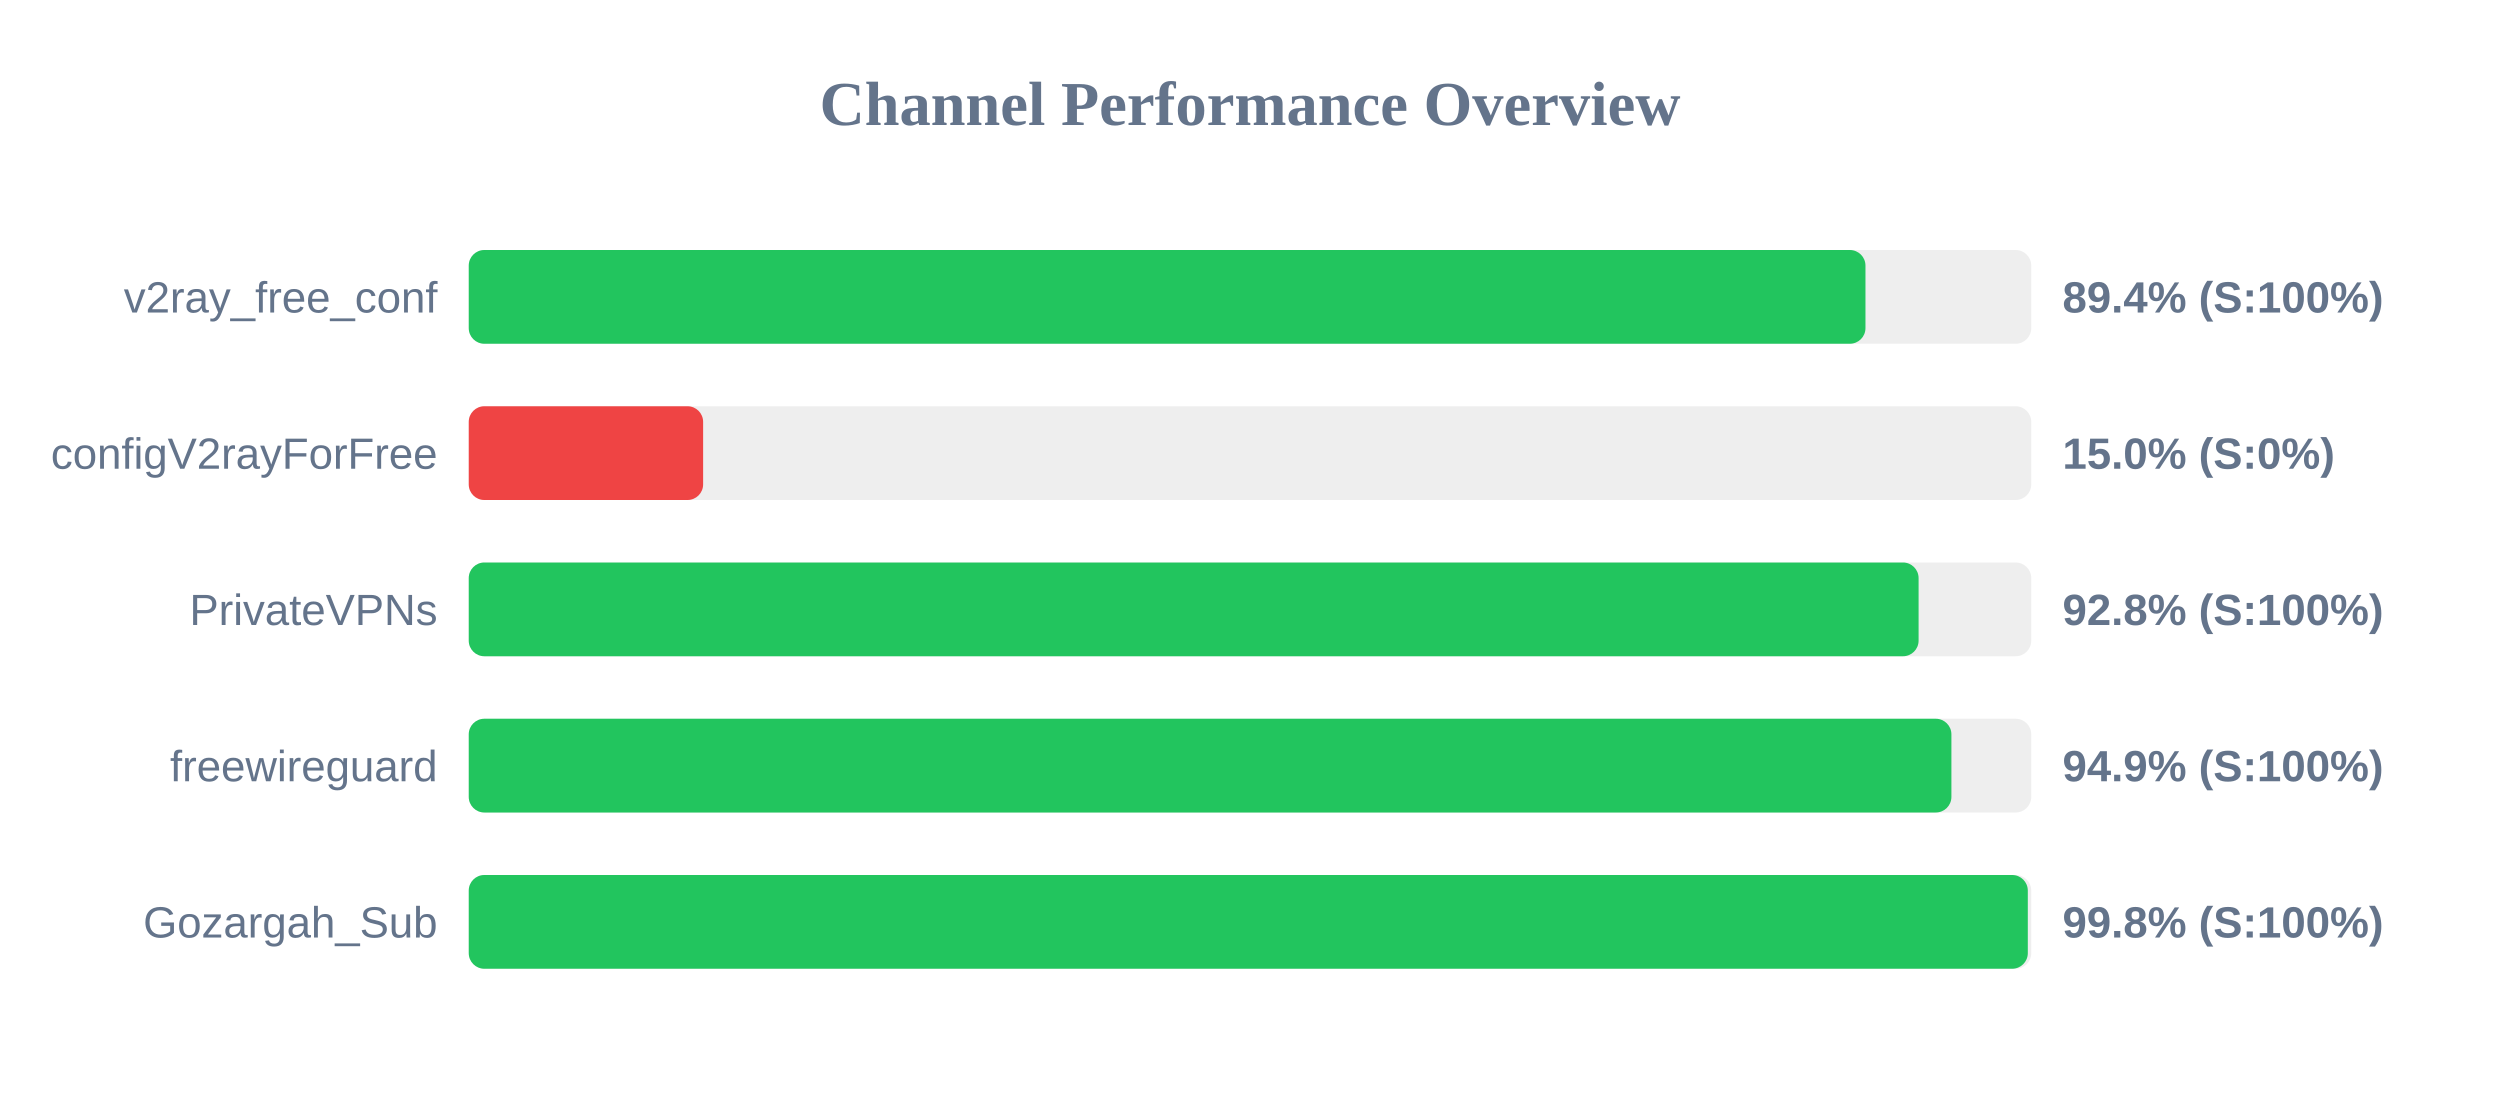
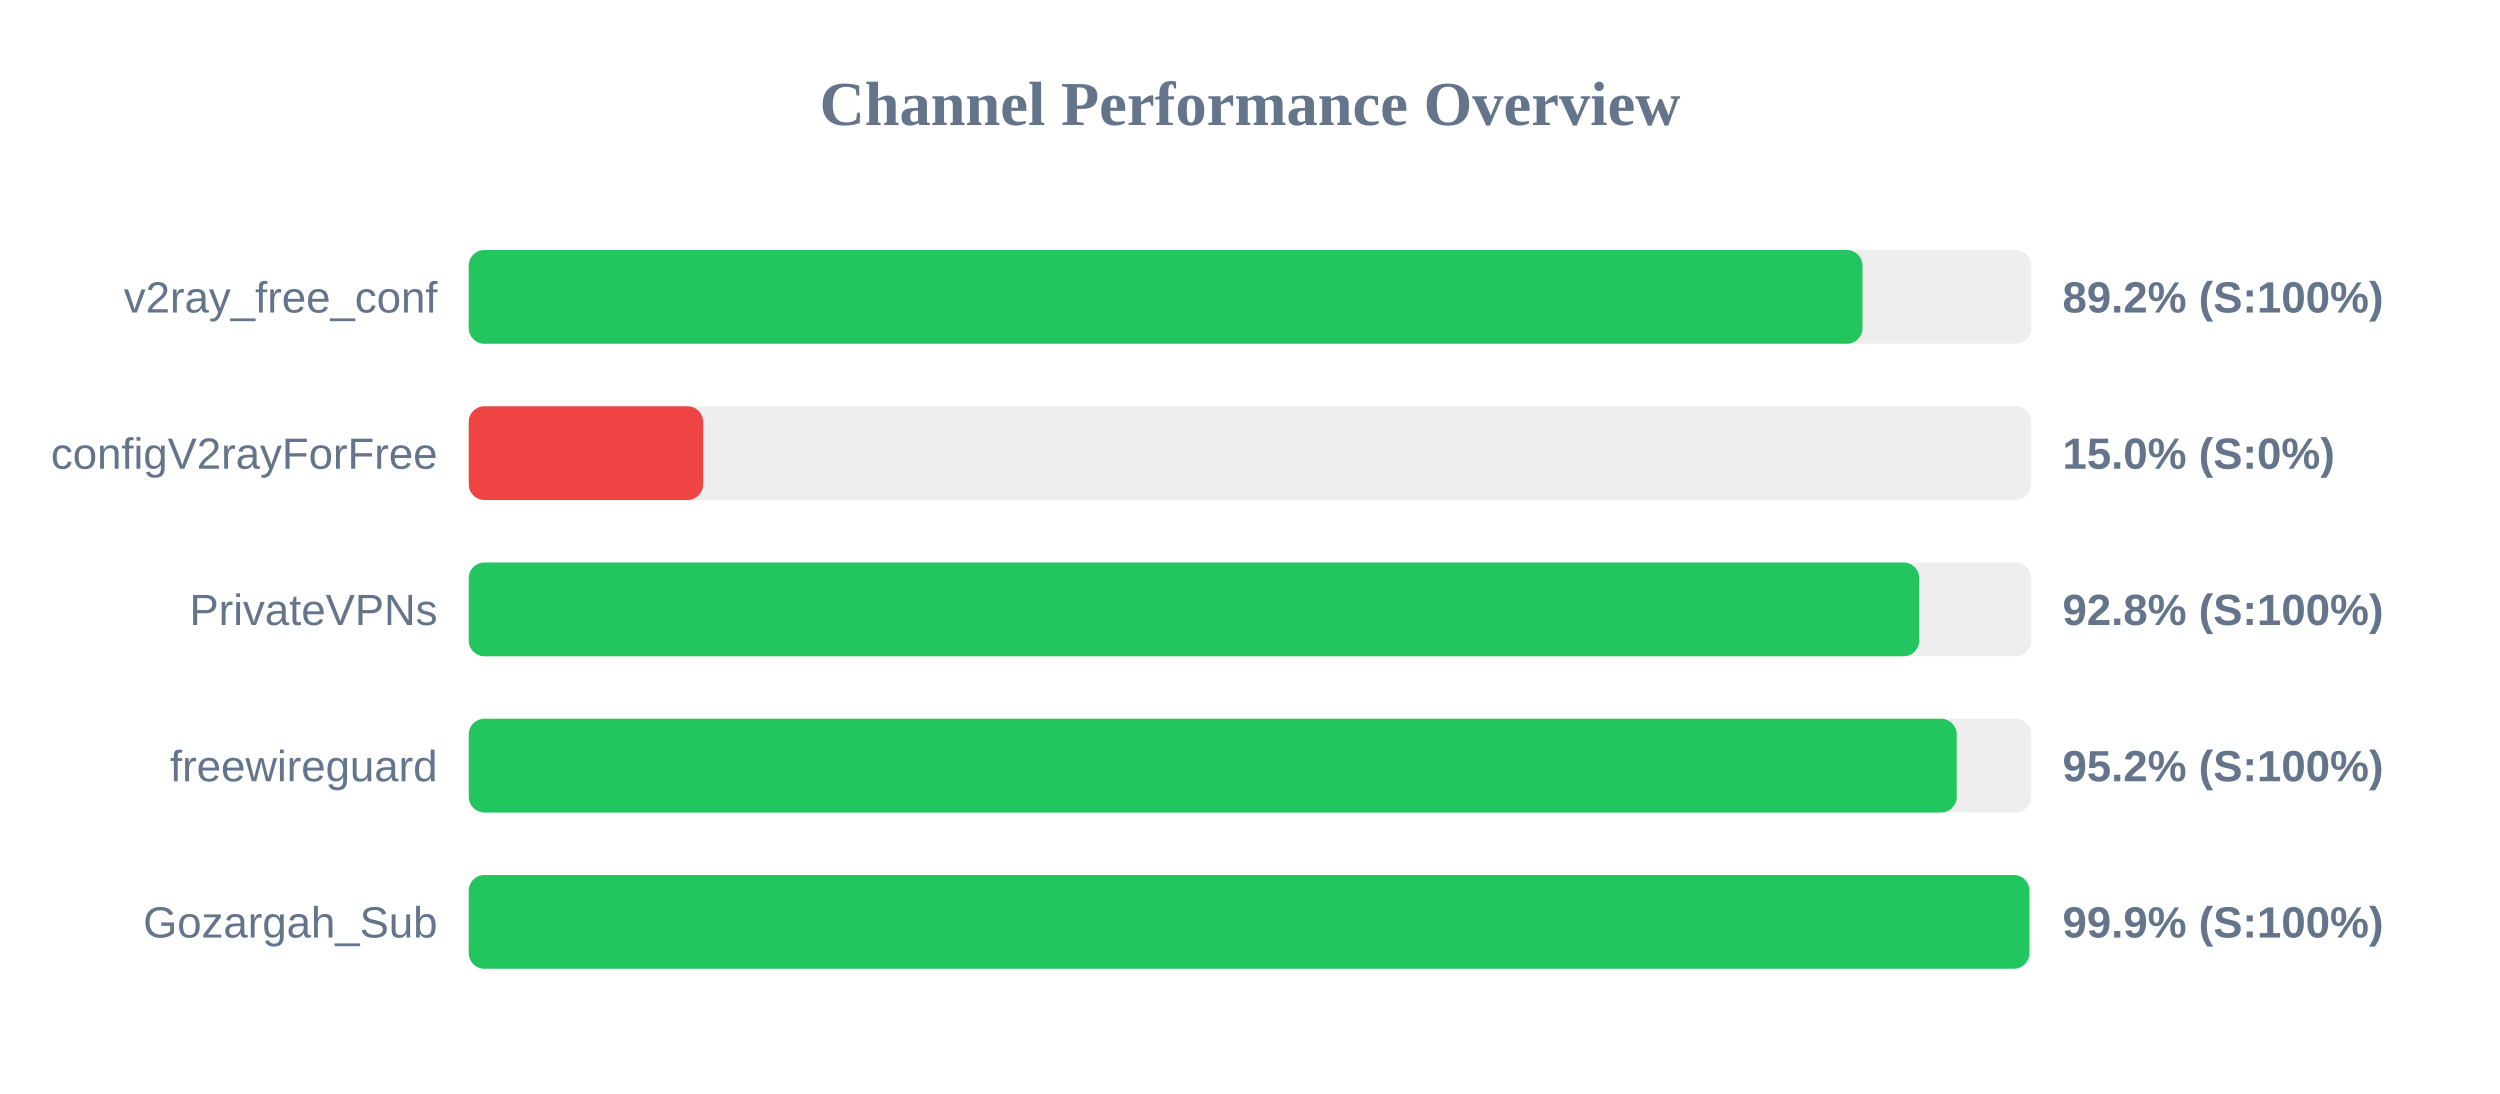
<svg xmlns="http://www.w3.org/2000/svg" width="800" height="350" version="1.1">
  <style>
        .row { font: 14px Arial; fill: #64748b; }
        .score { font: bold 14px Arial; fill: #64748b; }
    </style>
  <text x="400" y="40" text-anchor="middle" font-size="20px" font-weight="bold" fill="#64748b">Channel Performance Overview</text>
  <rect x="150" y="80" width="500" height="30" fill="#eee" rx="5" />
-   <rect x="150" y="80" width="446.95" height="30" fill="#22c55e" rx="5" />
+   <rect x="150" y="80" width="446.0" height="30" fill="#22c55e" rx="5" />
  <text x="140" y="100" text-anchor="end" class="row">v2ray_free_conf</text>
-   <text x="660" y="100" text-anchor="start" class="score">89.4% (S:100%)</text>
+   <text x="660" y="100" text-anchor="start" class="score">89.2% (S:100%)</text>
  <rect x="150" y="130" width="500" height="30" fill="#eee" rx="5" />
  <rect x="150" y="130" width="75.0" height="30" fill="#ef4444" rx="5" />
  <text x="140" y="150" text-anchor="end" class="row">configV2rayForFree</text>
  <text x="660" y="150" text-anchor="start" class="score">15.0% (S:0%)</text>
  <rect x="150" y="180" width="500" height="30" fill="#eee" rx="5" />
-   <rect x="150" y="180" width="463.95" height="30" fill="#22c55e" rx="5" />
+   <rect x="150" y="180" width="464.15" height="30" fill="#22c55e" rx="5" />
  <text x="140" y="200" text-anchor="end" class="row">PrivateVPNs</text>
  <text x="660" y="200" text-anchor="start" class="score">92.8% (S:100%)</text>
  <rect x="150" y="230" width="500" height="30" fill="#eee" rx="5" />
-   <rect x="150" y="230" width="474.45" height="30" fill="#22c55e" rx="5" />
+   <rect x="150" y="230" width="476.15" height="30" fill="#22c55e" rx="5" />
  <text x="140" y="250" text-anchor="end" class="row">freewireguard</text>
-   <text x="660" y="250" text-anchor="start" class="score">94.9% (S:100%)</text>
+   <text x="660" y="250" text-anchor="start" class="score">95.2% (S:100%)</text>
  <rect x="150" y="280" width="500" height="30" fill="#eee" rx="5" />
-   <rect x="150" y="280" width="498.9" height="30" fill="#22c55e" rx="5" />
+   <rect x="150" y="280" width="499.4" height="30" fill="#22c55e" rx="5" />
  <text x="140" y="300" text-anchor="end" class="row">Gozargah_Sub</text>
-   <text x="660" y="300" text-anchor="start" class="score">99.8% (S:100%)</text>
+   <text x="660" y="300" text-anchor="start" class="score">99.9% (S:100%)</text>
</svg>
